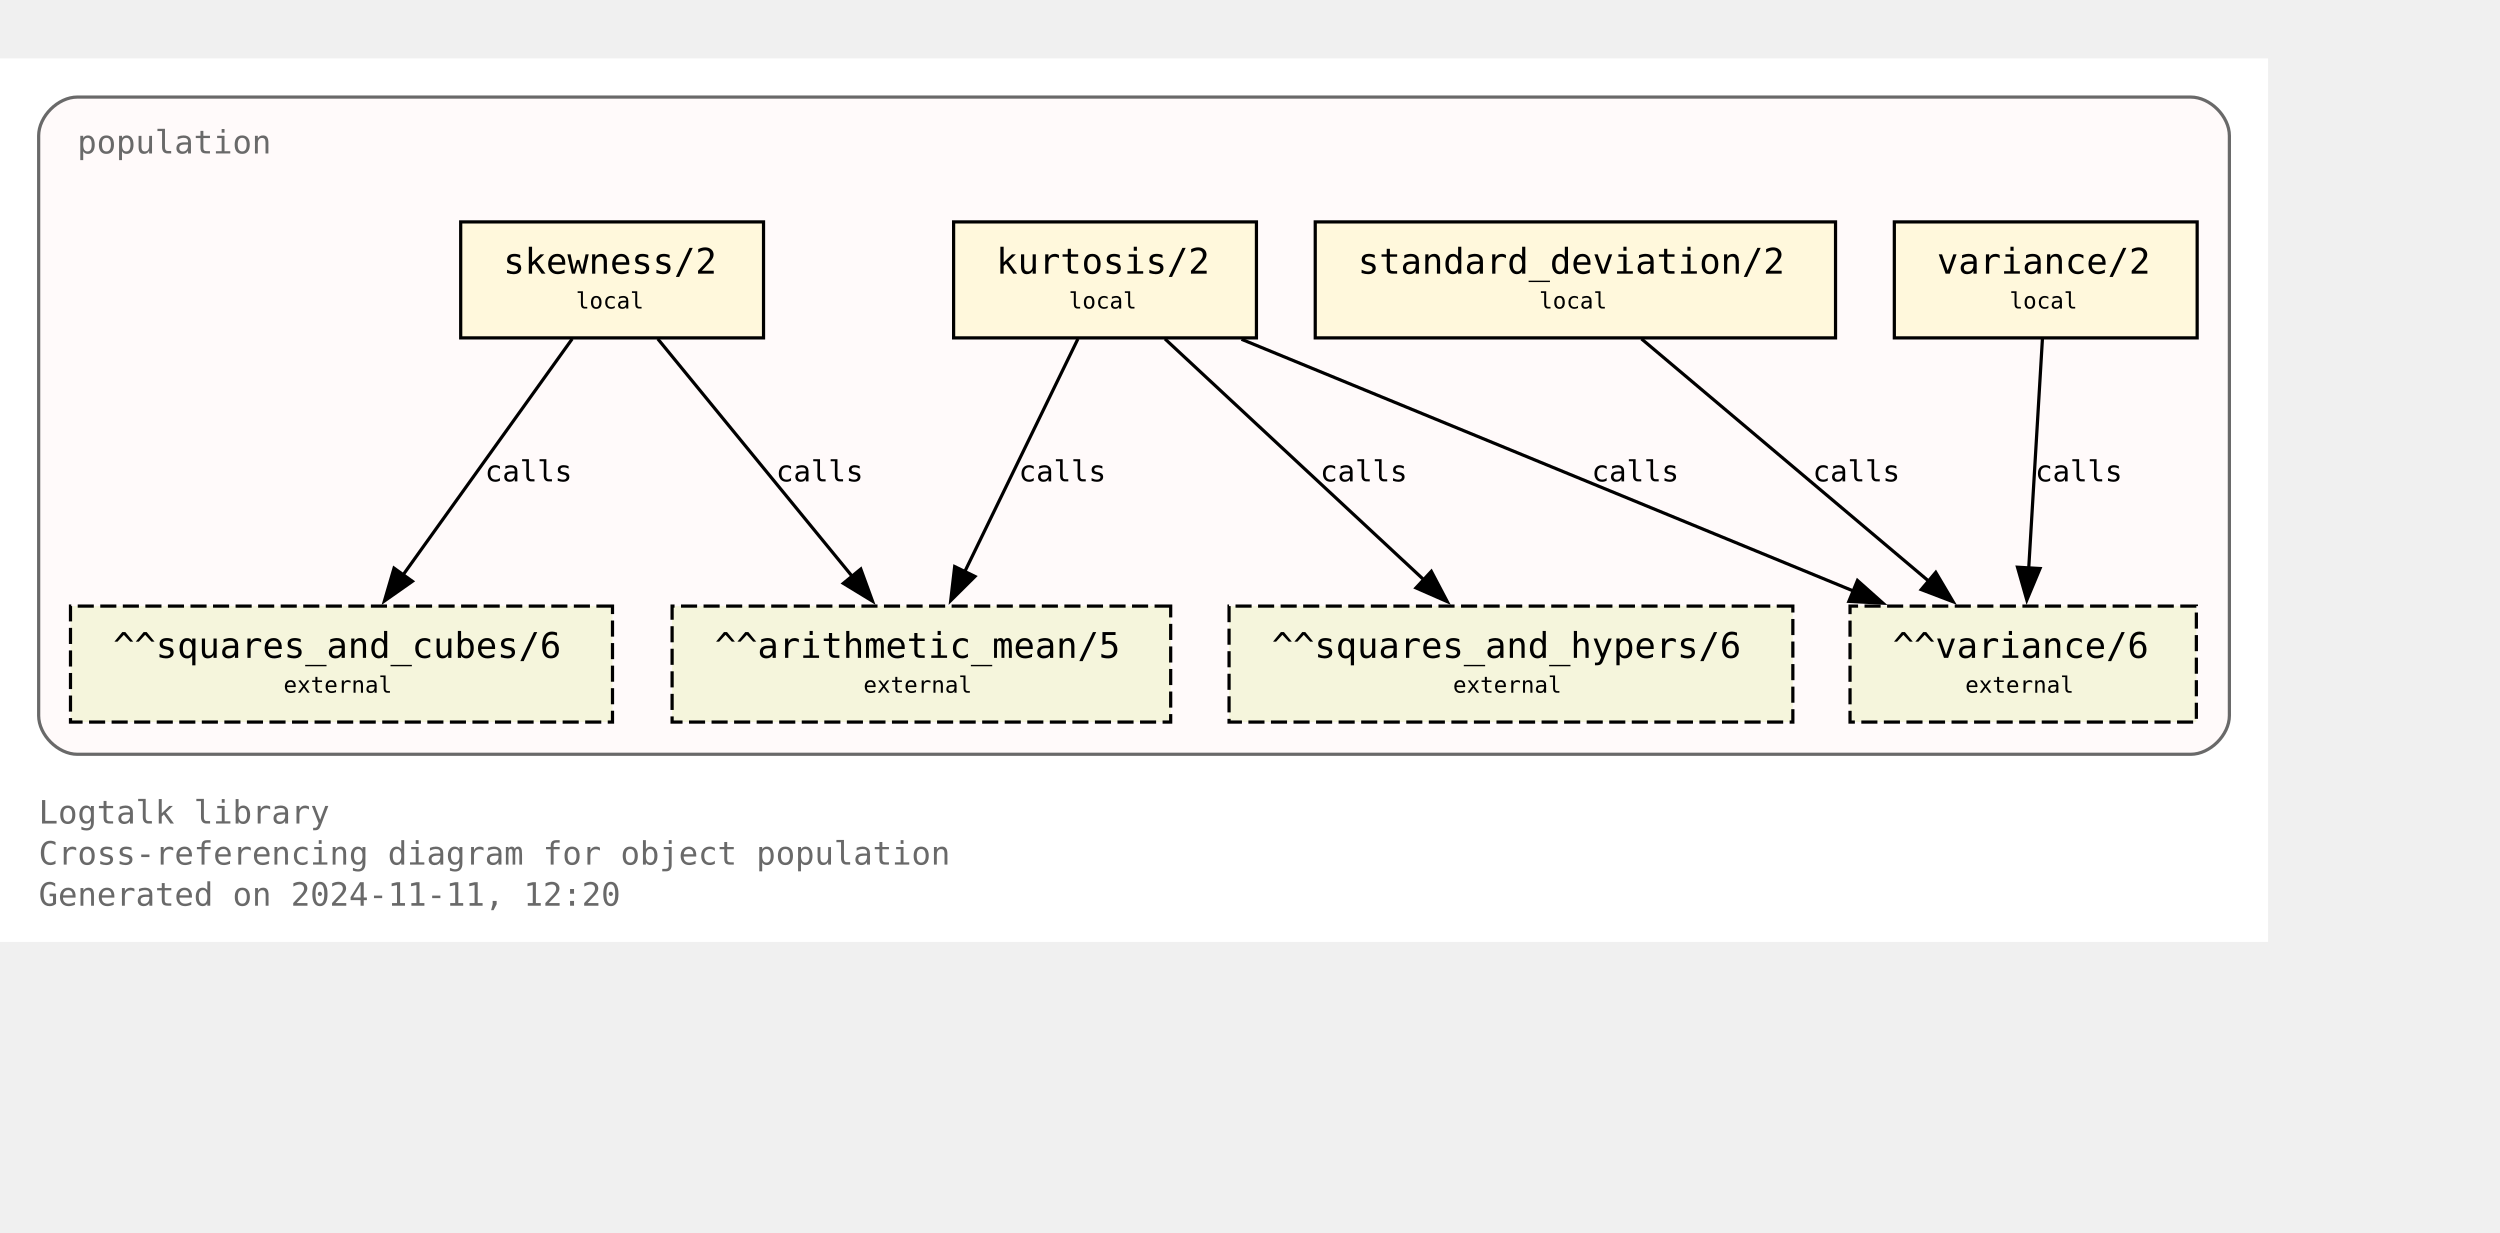
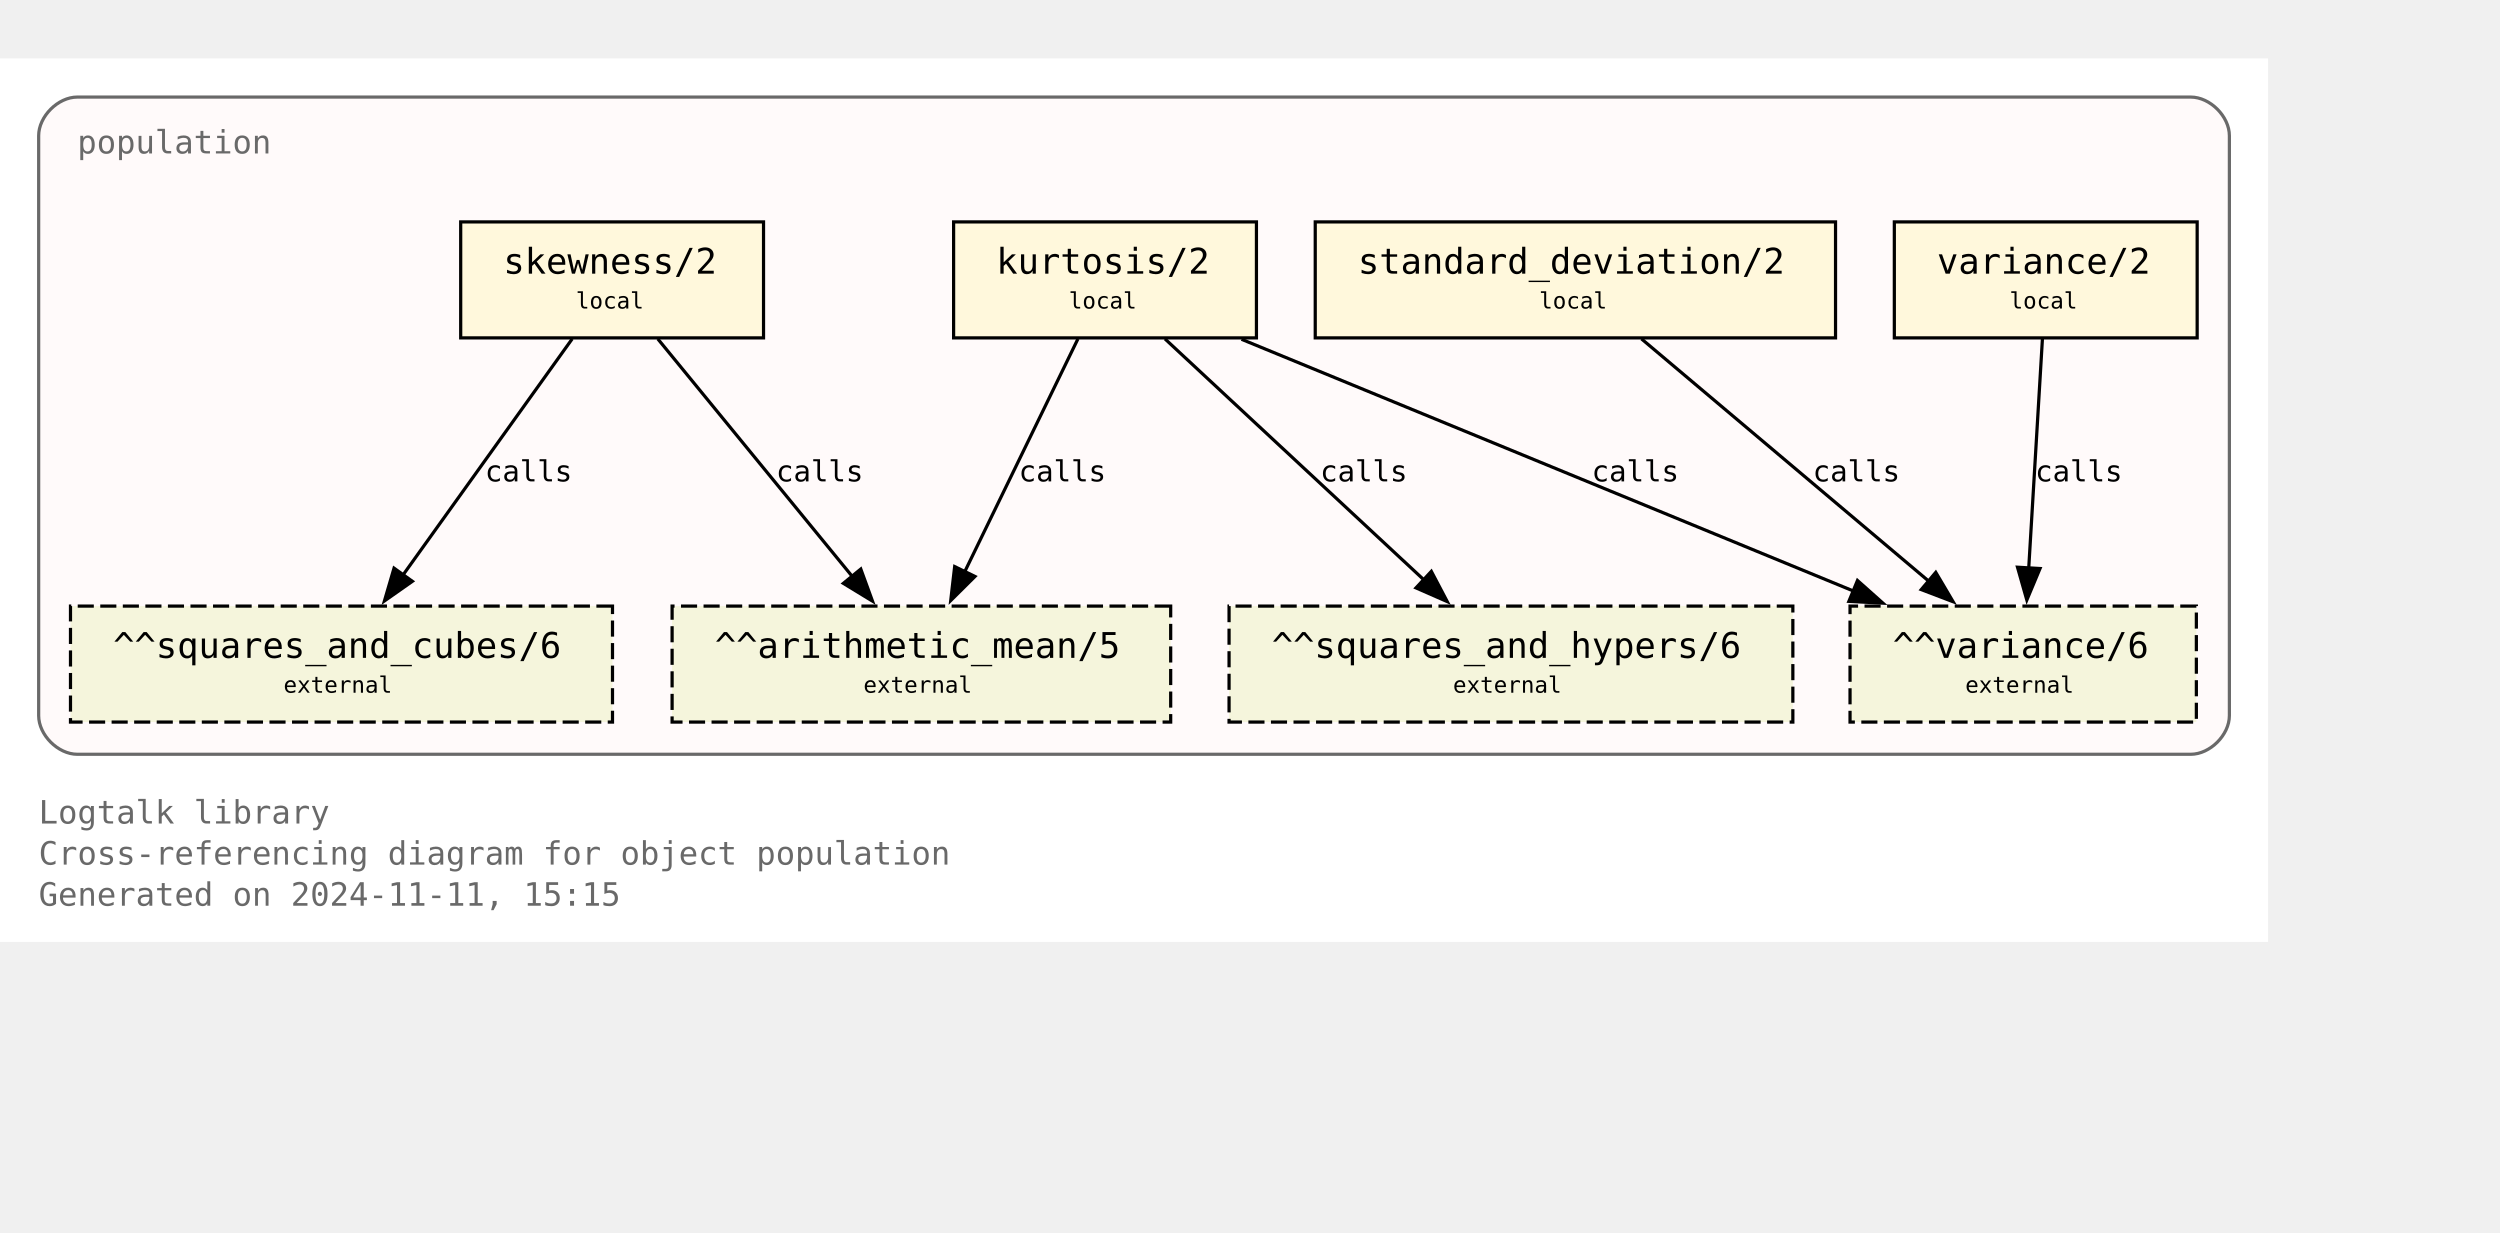
<svg xmlns="http://www.w3.org/2000/svg" xmlns:xlink="http://www.w3.org/1999/xlink" width="848pt" height="418pt" viewBox="72.00 72.00 776.00 346.25">
  <g id="graph0" class="graph" transform="scale(1 1) rotate(0) translate(76 342.25)">
    <polygon fill="white" stroke="none" points="-4,4 -4,-270.25 700,-270.25 700,4 -4,4" />
    <text text-anchor="start" x="8" y="-32.75" font-family="Monospace" font-size="10.00" fill="dimgray">Logtalk library</text>
    <text text-anchor="start" x="8" y="-20" font-family="Monospace" font-size="10.00" fill="dimgray">Cross-referencing diagram for object population</text>
-     <text text-anchor="start" x="8" y="-7.25" font-family="Monospace" font-size="10.00" fill="dimgray">Generated on 2024-11-11, 12:20</text>
+     <text text-anchor="start" x="8" y="-7.25" font-family="Monospace" font-size="10.00" fill="dimgray">Generated on 2024-11-11, 15:15</text>
    <g id="clust1" class="cluster">
      <g id="a_clust1">
        <a xlink:title="population">
          <path fill="snow" stroke="dimgray" d="M20,-54.25C20,-54.25 676,-54.25 676,-54.25 682,-54.25 688,-60.25 688,-66.25 688,-66.25 688,-246.25 688,-246.25 688,-252.25 682,-258.25 676,-258.25 676,-258.25 20,-258.25 20,-258.25 14,-258.25 8,-252.25 8,-246.25 8,-246.25 8,-66.25 8,-66.25 8,-60.25 14,-54.25 20,-54.25" />
          <g id="a_clust1_0">
-             <a xlink:href="https://github.com/LogtalkDotOrg/logtalk3/tree/03f5931fda0345670e0f42c6ec2b9990c8749bb9/library/statistics/population.lgt" xlink:title="https://github.com/LogtalkDotOrg/logtalk3/tree/03f5931fda0345670e0f42c6ec2b9990c8749bb9/library/statistics/population.lgt">
+             <a xlink:href="https://github.com/LogtalkDotOrg/logtalk3/tree/39086e612cfdf324ebf506adda1d05c12698cfcf/library/statistics/population.lgt" xlink:title="https://github.com/LogtalkDotOrg/logtalk3/tree/39086e612cfdf324ebf506adda1d05c12698cfcf/library/statistics/population.lgt">
              <text text-anchor="start" x="20" y="-240.75" font-family="Monospace" font-size="10.00" fill="dimgray">population</text>
            </a>
          </g>
        </a>
      </g>
    </g>
    <g id="node1" class="node">
      <g id="a_node1">
-         <a xlink:href="https://github.com/LogtalkDotOrg/logtalk3/tree/03f5931fda0345670e0f42c6ec2b9990c8749bb9/library/statistics/population.lgt#L33" xlink:title="https://github.com/LogtalkDotOrg/logtalk3/tree/03f5931fda0345670e0f42c6ec2b9990c8749bb9/library/statistics/population.lgt#L33">
+         <a xlink:href="https://github.com/LogtalkDotOrg/logtalk3/tree/39086e612cfdf324ebf506adda1d05c12698cfcf/library/statistics/population.lgt#L33" xlink:title="https://github.com/LogtalkDotOrg/logtalk3/tree/39086e612cfdf324ebf506adda1d05c12698cfcf/library/statistics/population.lgt#L33">
          <polygon fill="cornsilk" stroke="black" points="233,-219.5 139,-219.5 139,-183.5 233,-183.5 233,-219.5" />
          <text text-anchor="start" x="147" y="-204.2" font-family="Monospace" font-size="9.00"> </text>
          <text text-anchor="start" x="152.25" y="-203.43" font-family="Monospace" font-size="11.00">skewness/2</text>
          <text text-anchor="start" x="219.75" y="-204.2" font-family="Monospace" font-size="9.00"> </text>
          <text text-anchor="start" x="147" y="-191.82" font-family="Monospace" font-size="9.00"> </text>
          <text text-anchor="start" x="174.75" y="-192.6" font-family="Monospace" font-size="7.00">local</text>
          <text text-anchor="start" x="219.75" y="-191.82" font-family="Monospace" font-size="9.00"> </text>
        </a>
      </g>
    </g>
    <g id="node5" class="node">
      <polygon fill="beige" stroke="black" stroke-dasharray="5,2" points="359.38,-100.25 204.62,-100.25 204.62,-64.25 359.38,-64.25 359.38,-100.25" />
      <text text-anchor="start" x="212.62" y="-84.95" font-family="Monospace" font-size="9.00"> </text>
      <text text-anchor="start" x="217.88" y="-84.17" font-family="Monospace" font-size="11.00">^^arithmetic_mean/5</text>
      <text text-anchor="start" x="346.12" y="-84.95" font-family="Monospace" font-size="9.00"> </text>
      <text text-anchor="start" x="212.62" y="-72.58" font-family="Monospace" font-size="9.00"> </text>
      <text text-anchor="start" x="264" y="-73.35" font-family="Monospace" font-size="7.00">external</text>
      <text text-anchor="start" x="346.12" y="-72.58" font-family="Monospace" font-size="9.00"> </text>
    </g>
    <g id="edge1" class="edge">
      <g id="a_edge1">
-         <a xlink:href="https://github.com/LogtalkDotOrg/logtalk3/tree/03f5931fda0345670e0f42c6ec2b9990c8749bb9/library/statistics/population.lgt#L33" xlink:title="calls">
+         <a xlink:href="https://github.com/LogtalkDotOrg/logtalk3/tree/39086e612cfdf324ebf506adda1d05c12698cfcf/library/statistics/population.lgt#L33" xlink:title="calls">
          <path fill="none" stroke="black" d="M200.17,-183.2C216.12,-163.72 242.21,-131.84 260.64,-109.33" />
          <polygon fill="black" stroke="black" points="263.19,-111.75 266.82,-101.79 257.77,-107.31 263.19,-111.75" />
        </a>
      </g>
      <g id="a_edge1-label">
-         <a xlink:href="https://github.com/LogtalkDotOrg/logtalk3/tree/03f5931fda0345670e0f42c6ec2b9990c8749bb9/library/statistics/population.lgt#L33" xlink:title="https://github.com/LogtalkDotOrg/logtalk3/tree/03f5931fda0345670e0f42c6ec2b9990c8749bb9/library/statistics/population.lgt#L33">
+         <a xlink:href="https://github.com/LogtalkDotOrg/logtalk3/tree/39086e612cfdf324ebf506adda1d05c12698cfcf/library/statistics/population.lgt#L33" xlink:title="https://github.com/LogtalkDotOrg/logtalk3/tree/39086e612cfdf324ebf506adda1d05c12698cfcf/library/statistics/population.lgt#L33">
          <text text-anchor="start" x="236.88" y="-138.95" font-family="Monospace" font-size="9.00">calls</text>
        </a>
      </g>
    </g>
    <g id="node6" class="node">
      <polygon fill="beige" stroke="black" stroke-dasharray="5,2" points="186.12,-100.25 17.88,-100.25 17.88,-64.25 186.12,-64.25 186.12,-100.25" />
      <text text-anchor="start" x="25.88" y="-84.95" font-family="Monospace" font-size="9.00"> </text>
      <text text-anchor="start" x="31.12" y="-84.17" font-family="Monospace" font-size="11.00">^^squares_and_cubes/6</text>
      <text text-anchor="start" x="172.88" y="-84.95" font-family="Monospace" font-size="9.00"> </text>
      <text text-anchor="start" x="25.88" y="-72.58" font-family="Monospace" font-size="9.00"> </text>
      <text text-anchor="start" x="84" y="-73.35" font-family="Monospace" font-size="7.00">external</text>
      <text text-anchor="start" x="172.88" y="-72.58" font-family="Monospace" font-size="9.00"> </text>
    </g>
    <g id="edge2" class="edge">
      <g id="a_edge2">
-         <a xlink:href="https://github.com/LogtalkDotOrg/logtalk3/tree/03f5931fda0345670e0f42c6ec2b9990c8749bb9/library/statistics/population.lgt#L33" xlink:title="calls">
+         <a xlink:href="https://github.com/LogtalkDotOrg/logtalk3/tree/39086e612cfdf324ebf506adda1d05c12698cfcf/library/statistics/population.lgt#L33" xlink:title="calls">
          <path fill="none" stroke="black" d="M173.61,-183.2C159.77,-163.89 137.22,-132.41 121.12,-109.94" />
          <polygon fill="black" stroke="black" points="124,-107.94 115.33,-101.85 118.31,-112.02 124,-107.94" />
        </a>
      </g>
      <g id="a_edge2-label">
-         <a xlink:href="https://github.com/LogtalkDotOrg/logtalk3/tree/03f5931fda0345670e0f42c6ec2b9990c8749bb9/library/statistics/population.lgt#L33" xlink:title="https://github.com/LogtalkDotOrg/logtalk3/tree/03f5931fda0345670e0f42c6ec2b9990c8749bb9/library/statistics/population.lgt#L33">
+         <a xlink:href="https://github.com/LogtalkDotOrg/logtalk3/tree/39086e612cfdf324ebf506adda1d05c12698cfcf/library/statistics/population.lgt#L33" xlink:title="https://github.com/LogtalkDotOrg/logtalk3/tree/39086e612cfdf324ebf506adda1d05c12698cfcf/library/statistics/population.lgt#L33">
          <text text-anchor="start" x="146.52" y="-138.95" font-family="Monospace" font-size="9.00">calls</text>
        </a>
      </g>
    </g>
    <g id="node2" class="node">
      <g id="a_node2">
-         <a xlink:href="https://github.com/LogtalkDotOrg/logtalk3/tree/03f5931fda0345670e0f42c6ec2b9990c8749bb9/library/statistics/population.lgt#L41" xlink:title="https://github.com/LogtalkDotOrg/logtalk3/tree/03f5931fda0345670e0f42c6ec2b9990c8749bb9/library/statistics/population.lgt#L41">
+         <a xlink:href="https://github.com/LogtalkDotOrg/logtalk3/tree/39086e612cfdf324ebf506adda1d05c12698cfcf/library/statistics/population.lgt#L41" xlink:title="https://github.com/LogtalkDotOrg/logtalk3/tree/39086e612cfdf324ebf506adda1d05c12698cfcf/library/statistics/population.lgt#L41">
          <polygon fill="cornsilk" stroke="black" points="386,-219.5 292,-219.5 292,-183.5 386,-183.5 386,-219.5" />
          <text text-anchor="start" x="300" y="-204.2" font-family="Monospace" font-size="9.00"> </text>
          <text text-anchor="start" x="305.25" y="-203.43" font-family="Monospace" font-size="11.00">kurtosis/2</text>
          <text text-anchor="start" x="372.75" y="-204.2" font-family="Monospace" font-size="9.00"> </text>
          <text text-anchor="start" x="300" y="-191.82" font-family="Monospace" font-size="9.00"> </text>
          <text text-anchor="start" x="327.75" y="-192.6" font-family="Monospace" font-size="7.00">local</text>
          <text text-anchor="start" x="372.75" y="-191.82" font-family="Monospace" font-size="9.00"> </text>
        </a>
      </g>
    </g>
    <g id="edge3" class="edge">
      <g id="a_edge3">
-         <a xlink:href="https://github.com/LogtalkDotOrg/logtalk3/tree/03f5931fda0345670e0f42c6ec2b9990c8749bb9/library/statistics/population.lgt#L41" xlink:title="calls">
+         <a xlink:href="https://github.com/LogtalkDotOrg/logtalk3/tree/39086e612cfdf324ebf506adda1d05c12698cfcf/library/statistics/population.lgt#L41" xlink:title="calls">
          <path fill="none" stroke="black" d="M330.59,-183.2C321.33,-164.15 306.31,-133.25 295.42,-110.85" />
          <polygon fill="black" stroke="black" points="298.63,-109.45 291.11,-101.98 292.33,-112.51 298.63,-109.45" />
        </a>
      </g>
      <g id="a_edge3-label">
-         <a xlink:href="https://github.com/LogtalkDotOrg/logtalk3/tree/03f5931fda0345670e0f42c6ec2b9990c8749bb9/library/statistics/population.lgt#L41" xlink:title="https://github.com/LogtalkDotOrg/logtalk3/tree/03f5931fda0345670e0f42c6ec2b9990c8749bb9/library/statistics/population.lgt#L41">
+         <a xlink:href="https://github.com/LogtalkDotOrg/logtalk3/tree/39086e612cfdf324ebf506adda1d05c12698cfcf/library/statistics/population.lgt#L41" xlink:title="https://github.com/LogtalkDotOrg/logtalk3/tree/39086e612cfdf324ebf506adda1d05c12698cfcf/library/statistics/population.lgt#L41">
          <text text-anchor="start" x="312.21" y="-138.95" font-family="Monospace" font-size="9.00">calls</text>
        </a>
      </g>
    </g>
    <g id="node7" class="node">
      <polygon fill="beige" stroke="black" stroke-dasharray="5,2" points="552.5,-100.25 377.5,-100.25 377.5,-64.25 552.5,-64.25 552.5,-100.25" />
      <text text-anchor="start" x="385.5" y="-84.95" font-family="Monospace" font-size="9.00"> </text>
      <text text-anchor="start" x="390.75" y="-84.17" font-family="Monospace" font-size="11.00">^^squares_and_hypers/6</text>
      <text text-anchor="start" x="539.25" y="-84.95" font-family="Monospace" font-size="9.00"> </text>
      <text text-anchor="start" x="385.5" y="-72.58" font-family="Monospace" font-size="9.00"> </text>
      <text text-anchor="start" x="447" y="-73.35" font-family="Monospace" font-size="7.00">external</text>
      <text text-anchor="start" x="539.25" y="-72.58" font-family="Monospace" font-size="9.00"> </text>
    </g>
    <g id="edge4" class="edge">
      <g id="a_edge4">
-         <a xlink:href="https://github.com/LogtalkDotOrg/logtalk3/tree/03f5931fda0345670e0f42c6ec2b9990c8749bb9/library/statistics/population.lgt#L41" xlink:title="calls">
+         <a xlink:href="https://github.com/LogtalkDotOrg/logtalk3/tree/39086e612cfdf324ebf506adda1d05c12698cfcf/library/statistics/population.lgt#L41" xlink:title="calls">
          <path fill="none" stroke="black" d="M357.59,-183.2C378.81,-163.46 413.7,-130.99 437.93,-108.44" />
          <polygon fill="black" stroke="black" points="440.29,-111.03 445.22,-101.65 435.52,-105.9 440.29,-111.03" />
        </a>
      </g>
      <g id="a_edge4-label">
-         <a xlink:href="https://github.com/LogtalkDotOrg/logtalk3/tree/03f5931fda0345670e0f42c6ec2b9990c8749bb9/library/statistics/population.lgt#L41" xlink:title="https://github.com/LogtalkDotOrg/logtalk3/tree/03f5931fda0345670e0f42c6ec2b9990c8749bb9/library/statistics/population.lgt#L41">
+         <a xlink:href="https://github.com/LogtalkDotOrg/logtalk3/tree/39086e612cfdf324ebf506adda1d05c12698cfcf/library/statistics/population.lgt#L41" xlink:title="https://github.com/LogtalkDotOrg/logtalk3/tree/39086e612cfdf324ebf506adda1d05c12698cfcf/library/statistics/population.lgt#L41">
          <text text-anchor="start" x="405.78" y="-138.95" font-family="Monospace" font-size="9.00">calls</text>
        </a>
      </g>
    </g>
    <g id="node8" class="node">
      <polygon fill="beige" stroke="black" stroke-dasharray="5,2" points="677.75,-100.25 570.25,-100.25 570.25,-64.25 677.75,-64.25 677.75,-100.25" />
      <text text-anchor="start" x="578.25" y="-84.95" font-family="Monospace" font-size="9.00"> </text>
      <text text-anchor="start" x="583.5" y="-84.17" font-family="Monospace" font-size="11.00">^^variance/6</text>
      <text text-anchor="start" x="664.5" y="-84.95" font-family="Monospace" font-size="9.00"> </text>
      <text text-anchor="start" x="578.25" y="-72.58" font-family="Monospace" font-size="9.00"> </text>
      <text text-anchor="start" x="606" y="-73.35" font-family="Monospace" font-size="7.00">external</text>
      <text text-anchor="start" x="664.5" y="-72.58" font-family="Monospace" font-size="9.00"> </text>
    </g>
    <g id="edge5" class="edge">
      <g id="a_edge5">
-         <a xlink:href="https://github.com/LogtalkDotOrg/logtalk3/tree/03f5931fda0345670e0f42c6ec2b9990c8749bb9/library/statistics/population.lgt#L41" xlink:title="calls">
+         <a xlink:href="https://github.com/LogtalkDotOrg/logtalk3/tree/39086e612cfdf324ebf506adda1d05c12698cfcf/library/statistics/population.lgt#L41" xlink:title="calls">
          <path fill="none" stroke="black" d="M381.36,-183.07C431.95,-162.26 516.59,-127.44 571.34,-104.91" />
          <polygon fill="black" stroke="black" points="572.56,-108.2 580.47,-101.16 569.89,-101.72 572.56,-108.2" />
        </a>
      </g>
      <g id="a_edge5-label">
-         <a xlink:href="https://github.com/LogtalkDotOrg/logtalk3/tree/03f5931fda0345670e0f42c6ec2b9990c8749bb9/library/statistics/population.lgt#L41" xlink:title="https://github.com/LogtalkDotOrg/logtalk3/tree/03f5931fda0345670e0f42c6ec2b9990c8749bb9/library/statistics/population.lgt#L41">
+         <a xlink:href="https://github.com/LogtalkDotOrg/logtalk3/tree/39086e612cfdf324ebf506adda1d05c12698cfcf/library/statistics/population.lgt#L41" xlink:title="https://github.com/LogtalkDotOrg/logtalk3/tree/39086e612cfdf324ebf506adda1d05c12698cfcf/library/statistics/population.lgt#L41">
          <text text-anchor="start" x="490.05" y="-138.95" font-family="Monospace" font-size="9.00">calls</text>
        </a>
      </g>
    </g>
    <g id="node3" class="node">
      <g id="a_node3">
-         <a xlink:href="https://github.com/LogtalkDotOrg/logtalk3/tree/03f5931fda0345670e0f42c6ec2b9990c8749bb9/library/statistics/population.lgt#L50" xlink:title="https://github.com/LogtalkDotOrg/logtalk3/tree/03f5931fda0345670e0f42c6ec2b9990c8749bb9/library/statistics/population.lgt#L50">
+         <a xlink:href="https://github.com/LogtalkDotOrg/logtalk3/tree/39086e612cfdf324ebf506adda1d05c12698cfcf/library/statistics/population.lgt#L50" xlink:title="https://github.com/LogtalkDotOrg/logtalk3/tree/39086e612cfdf324ebf506adda1d05c12698cfcf/library/statistics/population.lgt#L50">
          <polygon fill="cornsilk" stroke="black" points="565.75,-219.5 404.25,-219.5 404.25,-183.5 565.75,-183.5 565.75,-219.5" />
          <text text-anchor="start" x="412.25" y="-204.2" font-family="Monospace" font-size="9.00"> </text>
          <text text-anchor="start" x="417.5" y="-203.43" font-family="Monospace" font-size="11.00">standard_deviation/2</text>
          <text text-anchor="start" x="552.5" y="-204.2" font-family="Monospace" font-size="9.00"> </text>
          <text text-anchor="start" x="412.25" y="-191.82" font-family="Monospace" font-size="9.00"> </text>
          <text text-anchor="start" x="473.75" y="-192.6" font-family="Monospace" font-size="7.00">local</text>
          <text text-anchor="start" x="552.5" y="-191.82" font-family="Monospace" font-size="9.00"> </text>
        </a>
      </g>
    </g>
    <g id="edge6" class="edge">
      <g id="a_edge6">
-         <a xlink:href="https://github.com/LogtalkDotOrg/logtalk3/tree/03f5931fda0345670e0f42c6ec2b9990c8749bb9/library/statistics/population.lgt#L50" xlink:title="calls">
+         <a xlink:href="https://github.com/LogtalkDotOrg/logtalk3/tree/39086e612cfdf324ebf506adda1d05c12698cfcf/library/statistics/population.lgt#L50" xlink:title="calls">
          <path fill="none" stroke="black" d="M505.51,-183.2C529.12,-163.28 568.08,-130.42 594.84,-107.85" />
          <polygon fill="black" stroke="black" points="596.86,-110.72 602.25,-101.6 592.35,-105.37 596.86,-110.72" />
        </a>
      </g>
      <g id="a_edge6-label">
-         <a xlink:href="https://github.com/LogtalkDotOrg/logtalk3/tree/03f5931fda0345670e0f42c6ec2b9990c8749bb9/library/statistics/population.lgt#L50" xlink:title="https://github.com/LogtalkDotOrg/logtalk3/tree/03f5931fda0345670e0f42c6ec2b9990c8749bb9/library/statistics/population.lgt#L50">
+         <a xlink:href="https://github.com/LogtalkDotOrg/logtalk3/tree/39086e612cfdf324ebf506adda1d05c12698cfcf/library/statistics/population.lgt#L50" xlink:title="https://github.com/LogtalkDotOrg/logtalk3/tree/39086e612cfdf324ebf506adda1d05c12698cfcf/library/statistics/population.lgt#L50">
          <text text-anchor="start" x="558.67" y="-138.95" font-family="Monospace" font-size="9.00">calls</text>
        </a>
      </g>
    </g>
    <g id="node4" class="node">
      <g id="a_node4">
-         <a xlink:href="https://github.com/LogtalkDotOrg/logtalk3/tree/03f5931fda0345670e0f42c6ec2b9990c8749bb9/library/statistics/population.lgt#L54" xlink:title="https://github.com/LogtalkDotOrg/logtalk3/tree/03f5931fda0345670e0f42c6ec2b9990c8749bb9/library/statistics/population.lgt#L54">
+         <a xlink:href="https://github.com/LogtalkDotOrg/logtalk3/tree/39086e612cfdf324ebf506adda1d05c12698cfcf/library/statistics/population.lgt#L54" xlink:title="https://github.com/LogtalkDotOrg/logtalk3/tree/39086e612cfdf324ebf506adda1d05c12698cfcf/library/statistics/population.lgt#L54">
          <polygon fill="cornsilk" stroke="black" points="678,-219.5 584,-219.5 584,-183.5 678,-183.5 678,-219.5" />
          <text text-anchor="start" x="592" y="-204.2" font-family="Monospace" font-size="9.00"> </text>
          <text text-anchor="start" x="597.25" y="-203.43" font-family="Monospace" font-size="11.00">variance/2</text>
          <text text-anchor="start" x="664.75" y="-204.2" font-family="Monospace" font-size="9.00"> </text>
          <text text-anchor="start" x="592" y="-191.82" font-family="Monospace" font-size="9.00"> </text>
          <text text-anchor="start" x="619.75" y="-192.6" font-family="Monospace" font-size="7.00">local</text>
          <text text-anchor="start" x="664.75" y="-191.82" font-family="Monospace" font-size="9.00"> </text>
        </a>
      </g>
    </g>
    <g id="edge7" class="edge">
      <g id="a_edge7">
-         <a xlink:href="https://github.com/LogtalkDotOrg/logtalk3/tree/03f5931fda0345670e0f42c6ec2b9990c8749bb9/library/statistics/population.lgt#L54" xlink:title="calls">
+         <a xlink:href="https://github.com/LogtalkDotOrg/logtalk3/tree/39086e612cfdf324ebf506adda1d05c12698cfcf/library/statistics/population.lgt#L54" xlink:title="calls">
          <path fill="none" stroke="black" d="M629.97,-183.2C628.85,-164.5 627.05,-134.37 625.72,-112.08" />
          <polygon fill="black" stroke="black" points="629.22,-111.91 625.13,-102.13 622.23,-112.32 629.22,-111.91" />
        </a>
      </g>
      <g id="a_edge7-label">
-         <a xlink:href="https://github.com/LogtalkDotOrg/logtalk3/tree/03f5931fda0345670e0f42c6ec2b9990c8749bb9/library/statistics/population.lgt#L54" xlink:title="https://github.com/LogtalkDotOrg/logtalk3/tree/03f5931fda0345670e0f42c6ec2b9990c8749bb9/library/statistics/population.lgt#L54">
+         <a xlink:href="https://github.com/LogtalkDotOrg/logtalk3/tree/39086e612cfdf324ebf506adda1d05c12698cfcf/library/statistics/population.lgt#L54" xlink:title="https://github.com/LogtalkDotOrg/logtalk3/tree/39086e612cfdf324ebf506adda1d05c12698cfcf/library/statistics/population.lgt#L54">
          <text text-anchor="start" x="627.71" y="-138.95" font-family="Monospace" font-size="9.00">calls</text>
        </a>
      </g>
    </g>
  </g>
</svg>
